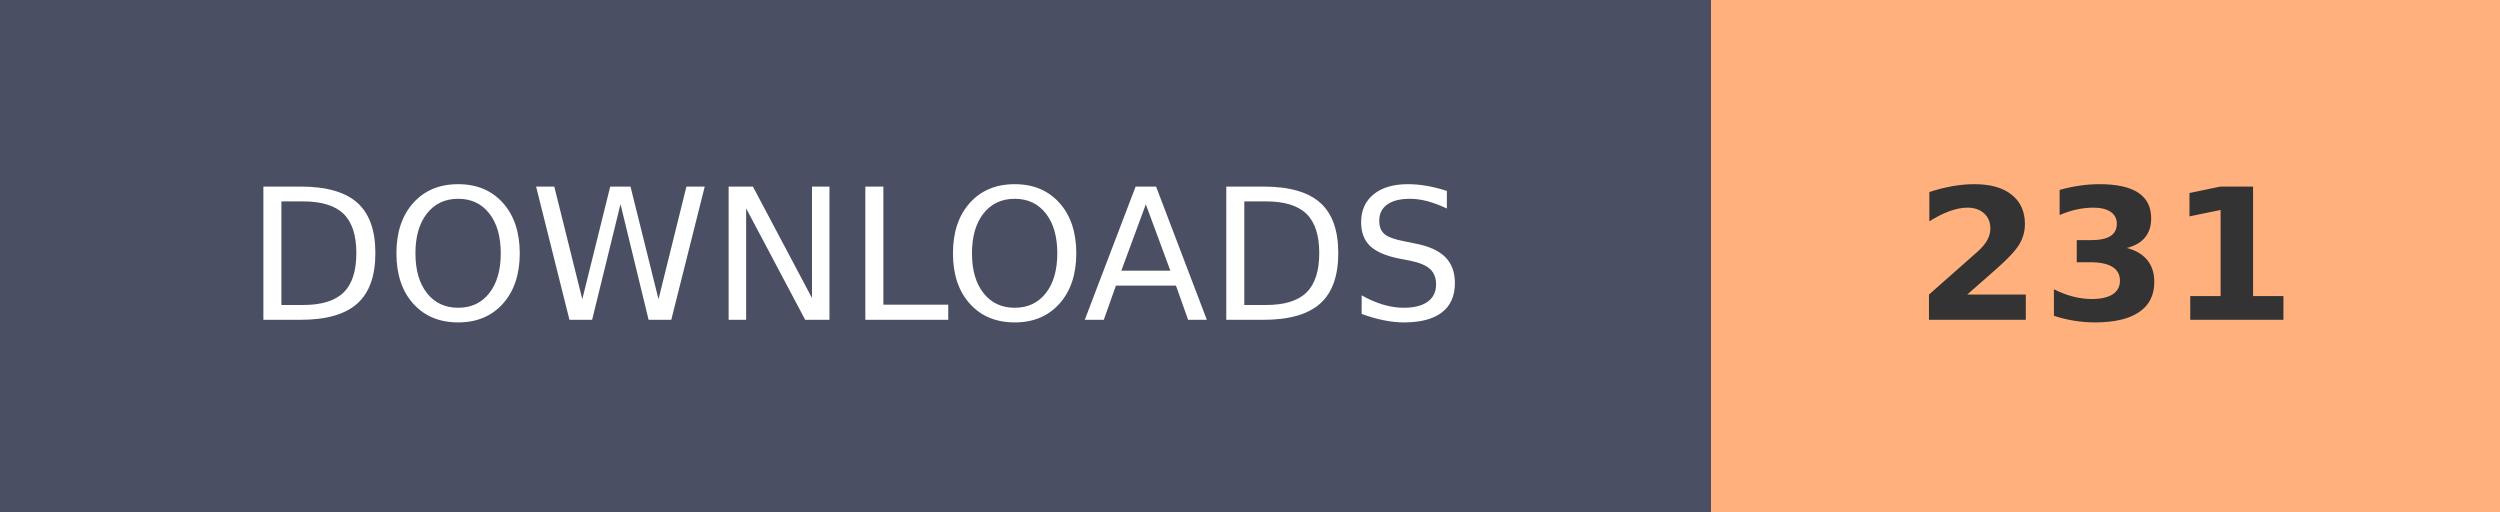
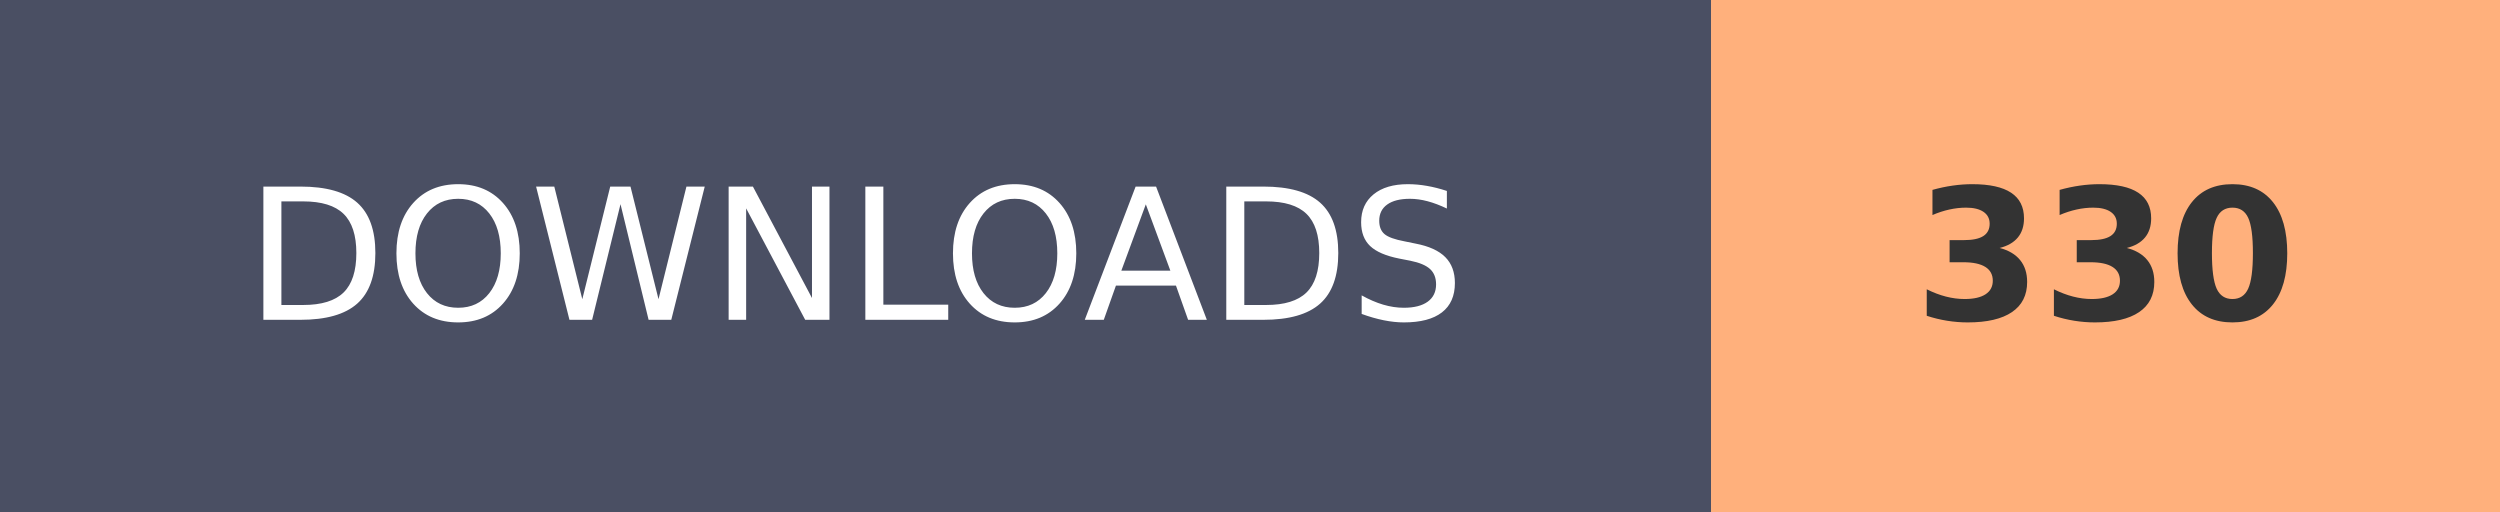
- <svg xmlns="http://www.w3.org/2000/svg" width="136.8" height="28" role="img" aria-label="DOWNLOADS: 231">
+ <svg xmlns="http://www.w3.org/2000/svg" width="136.8" height="28" role="img" aria-label="DOWNLOADS: 330">
  <g shape-rendering="crispEdges">
    <rect width="93.6" height="28" fill="#4A4F63" />
    <rect x="93.6" width="43.2" height="28" fill="#FFB07C" />
  </g>
  <g fill="#fff" text-anchor="middle" font-family="Verdana,Geneva,DejaVu Sans,sans-serif" text-rendering="geometricPrecision" font-size="100">
    <text transform="scale(.1)" x="468" y="175" textLength="630">DOWNLOADS</text>
-     <text transform="scale(.1)" x="1152" y="175" textLength="210" font-weight="bold" fill="#333">231</text>
+     <text transform="scale(.1)" x="1152" y="175" textLength="210" font-weight="bold" fill="#333">330</text>
  </g>
</svg>
